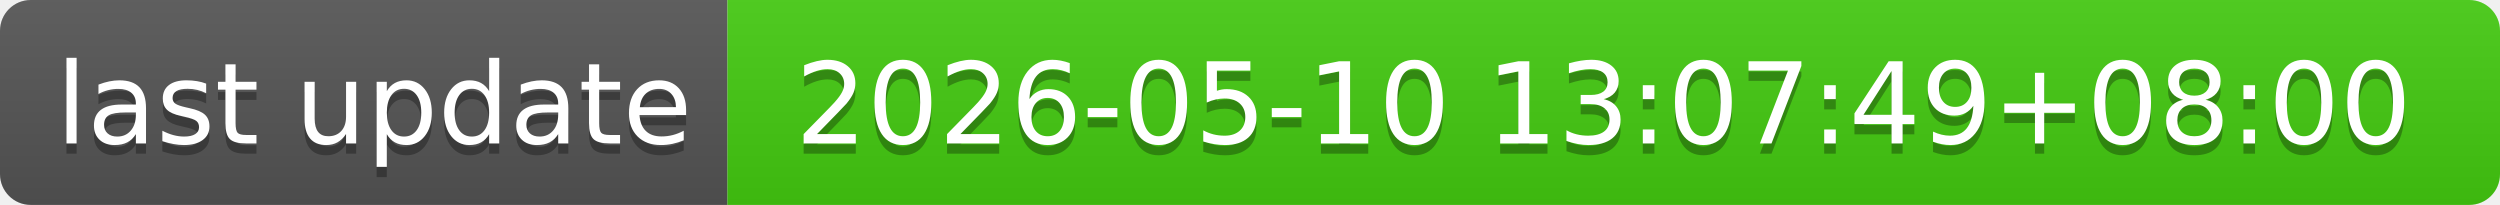
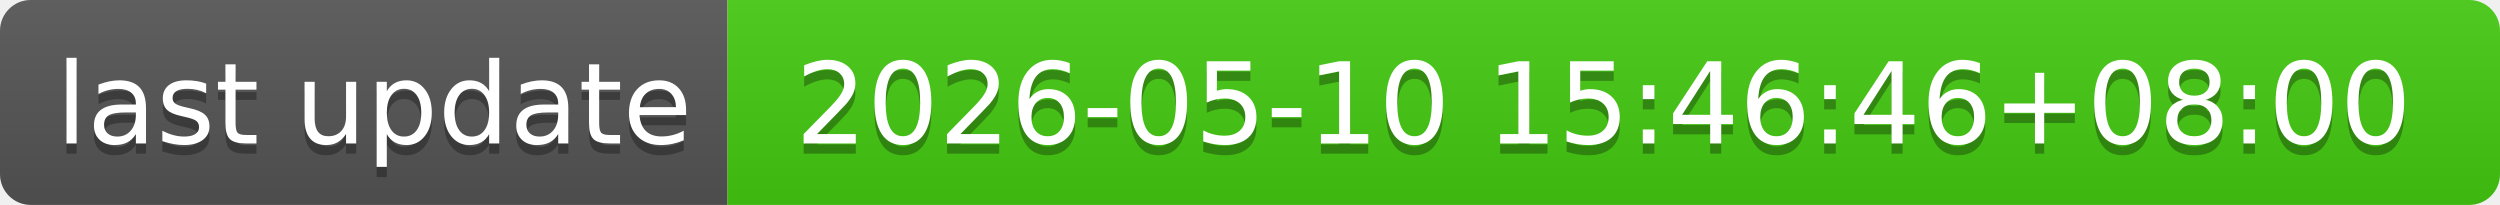
- <svg xmlns="http://www.w3.org/2000/svg" width="244" height="20" role="img" aria-label="last update: 2026-05-10 13:07:49+08:00">
+ <svg xmlns="http://www.w3.org/2000/svg" width="244" height="20" role="img" aria-label="last update: 2026-05-10 15:46:46+08:00">
  <linearGradient id="s" x2="0" y2="100%">
    <stop offset="0" stop-color="#bbb" stop-opacity=".1" />
    <stop offset="1" stop-opacity=".1" />
  </linearGradient>
  <clipPath id="r">
    <rect width="244" height="20" rx="3" fill="#fff" />
  </clipPath>
  <g clip-path="url(#r)">
    <rect width="71" height="20" fill="#555" />
    <rect x="71" width="173" height="20" fill="#4c1" />
    <rect width="244" height="20" fill="url(#s)" />
  </g>
  <g fill="#fff" text-anchor="middle" font-family="Verdana,Geneva,DejaVu Sans,sans-serif" text-rendering="geometricPrecision" font-size="110">
    <text aria-hidden="true" x="365" y="150" fill="#010101" fill-opacity=".3" transform="scale(.1)" textLength="610">last update</text>
    <text x="365" y="140" transform="scale(.1)" fill="#fff" textLength="610">last update</text>
-     <text aria-hidden="true" x="1565" y="150" fill="#010101" fill-opacity=".3" transform="scale(.1)" textLength="1630">2026-05-10 13:07:49+08:00</text>
-     <text x="1565" y="140" transform="scale(.1)" fill="#fff" textLength="1630">2026-05-10 13:07:49+08:00</text>
+     <text aria-hidden="true" x="1565" y="150" fill="#010101" fill-opacity=".3" transform="scale(.1)" textLength="1630">2026-05-10 15:46:46+08:00</text>
+     <text x="1565" y="140" transform="scale(.1)" fill="#fff" textLength="1630">2026-05-10 15:46:46+08:00</text>
  </g>
</svg>
